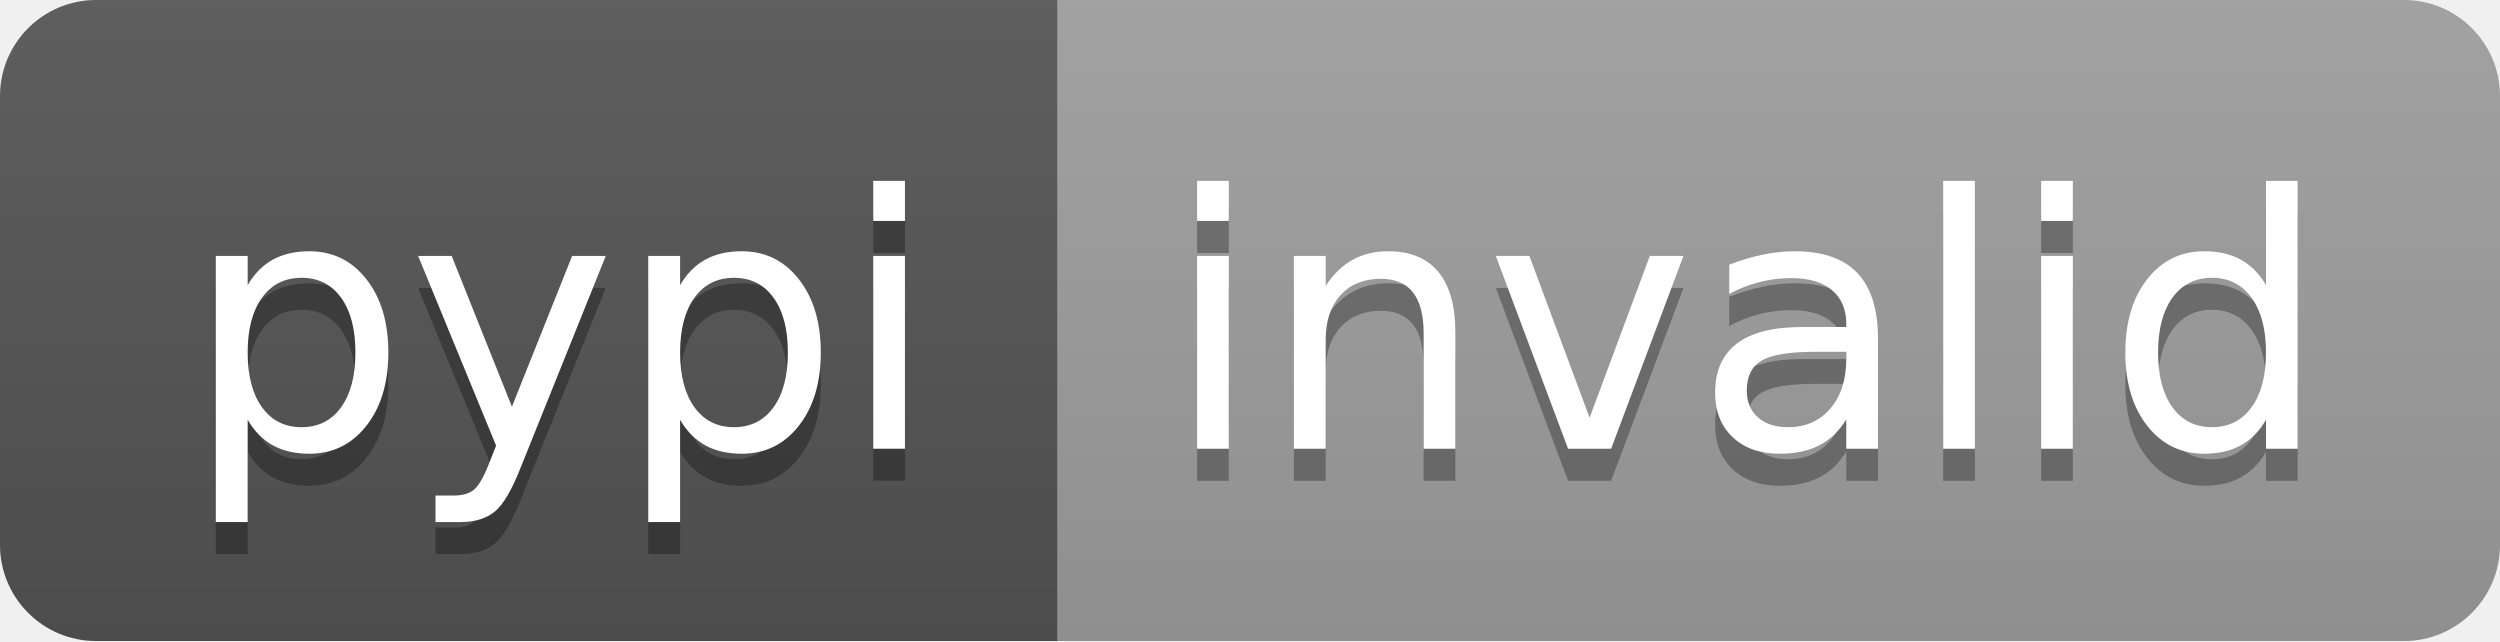
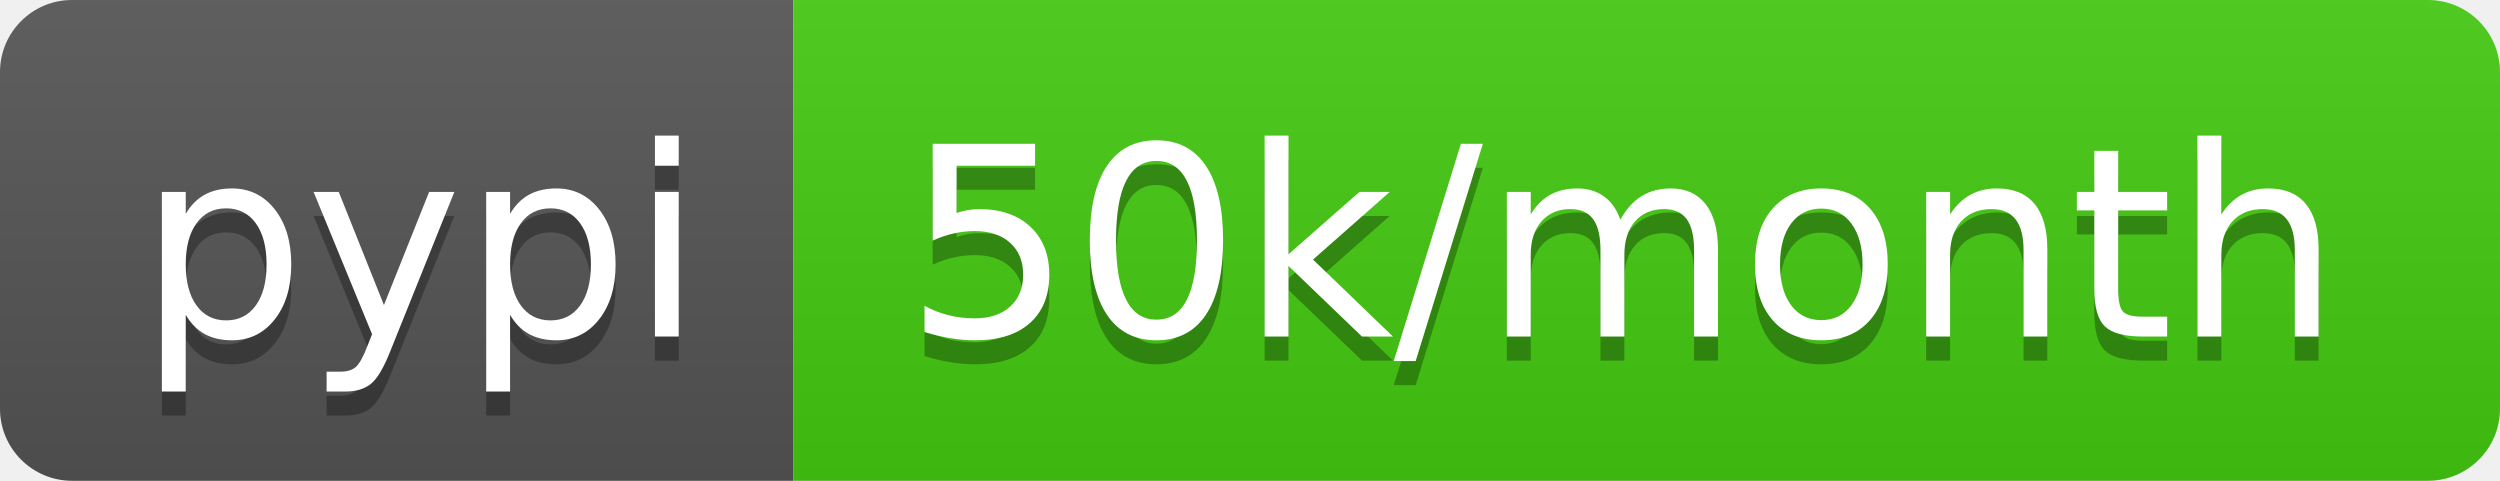
- <svg xmlns="http://www.w3.org/2000/svg" width="78" height="20" role="img" aria-label="pypi: invalid">
+ <svg xmlns="http://www.w3.org/2000/svg" width="104" height="20" role="img" aria-label="pypi: 50k/month">
  <linearGradient id="s" x2="0" y2="100%">
    <stop offset="0" stop-color="#bbb" stop-opacity=".1" />
    <stop offset="1" stop-opacity=".1" />
  </linearGradient>
  <clipPath id="r">
-     <rect width="78" height="20" rx="3" fill="#fff" />
+     <rect width="104" height="20" rx="3" fill="#fff" />
  </clipPath>
  <g clip-path="url(#r)">
    <rect width="33" height="20" fill="#555" />
-     <rect x="33" width="45" height="20" fill="#9f9f9f" />
-     <rect width="78" height="20" fill="url(#s)" />
+     <rect x="33" width="71" height="20" fill="#4c1" />
+     <rect width="104" height="20" fill="url(#s)" />
  </g>
  <g fill="#fff" text-anchor="middle" font-family="Verdana,Geneva,DejaVu Sans,sans-serif" text-rendering="geometricPrecision" font-size="110">
    <text aria-hidden="true" x="175" y="150" fill="#010101" fill-opacity=".3" transform="scale(.1)" textLength="230">pypi</text>
    <text x="175" y="140" transform="scale(.1)" fill="#fff" textLength="230">pypi</text>
-     <text aria-hidden="true" x="545" y="150" fill="#010101" fill-opacity=".3" transform="scale(.1)" textLength="350">invalid</text>
-     <text x="545" y="140" transform="scale(.1)" fill="#fff" textLength="350">invalid</text>
+     <text aria-hidden="true" x="675" y="150" fill="#010101" fill-opacity=".3" transform="scale(.1)" textLength="610">50k/month</text>
+     <text x="675" y="140" transform="scale(.1)" fill="#fff" textLength="610">50k/month</text>
  </g>
</svg>
